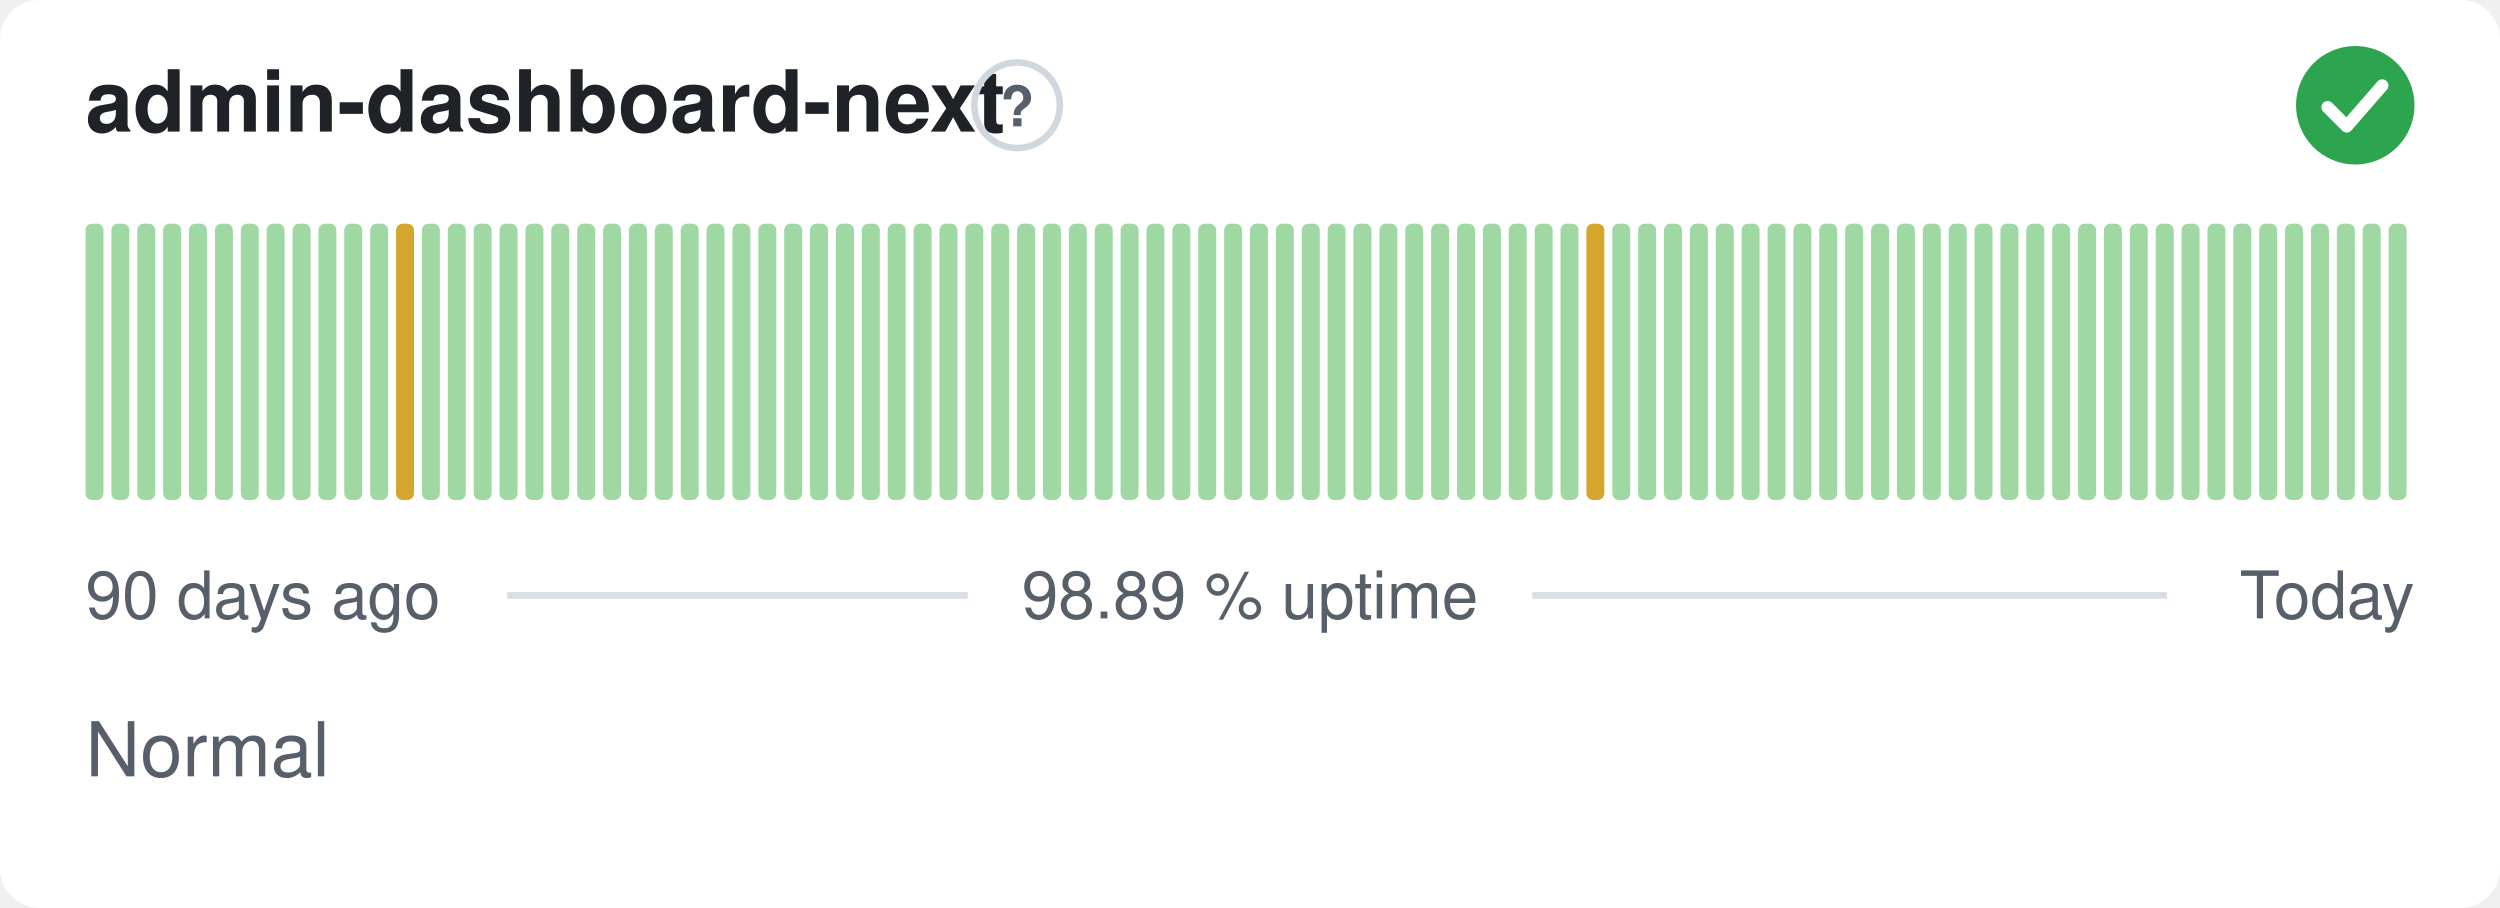
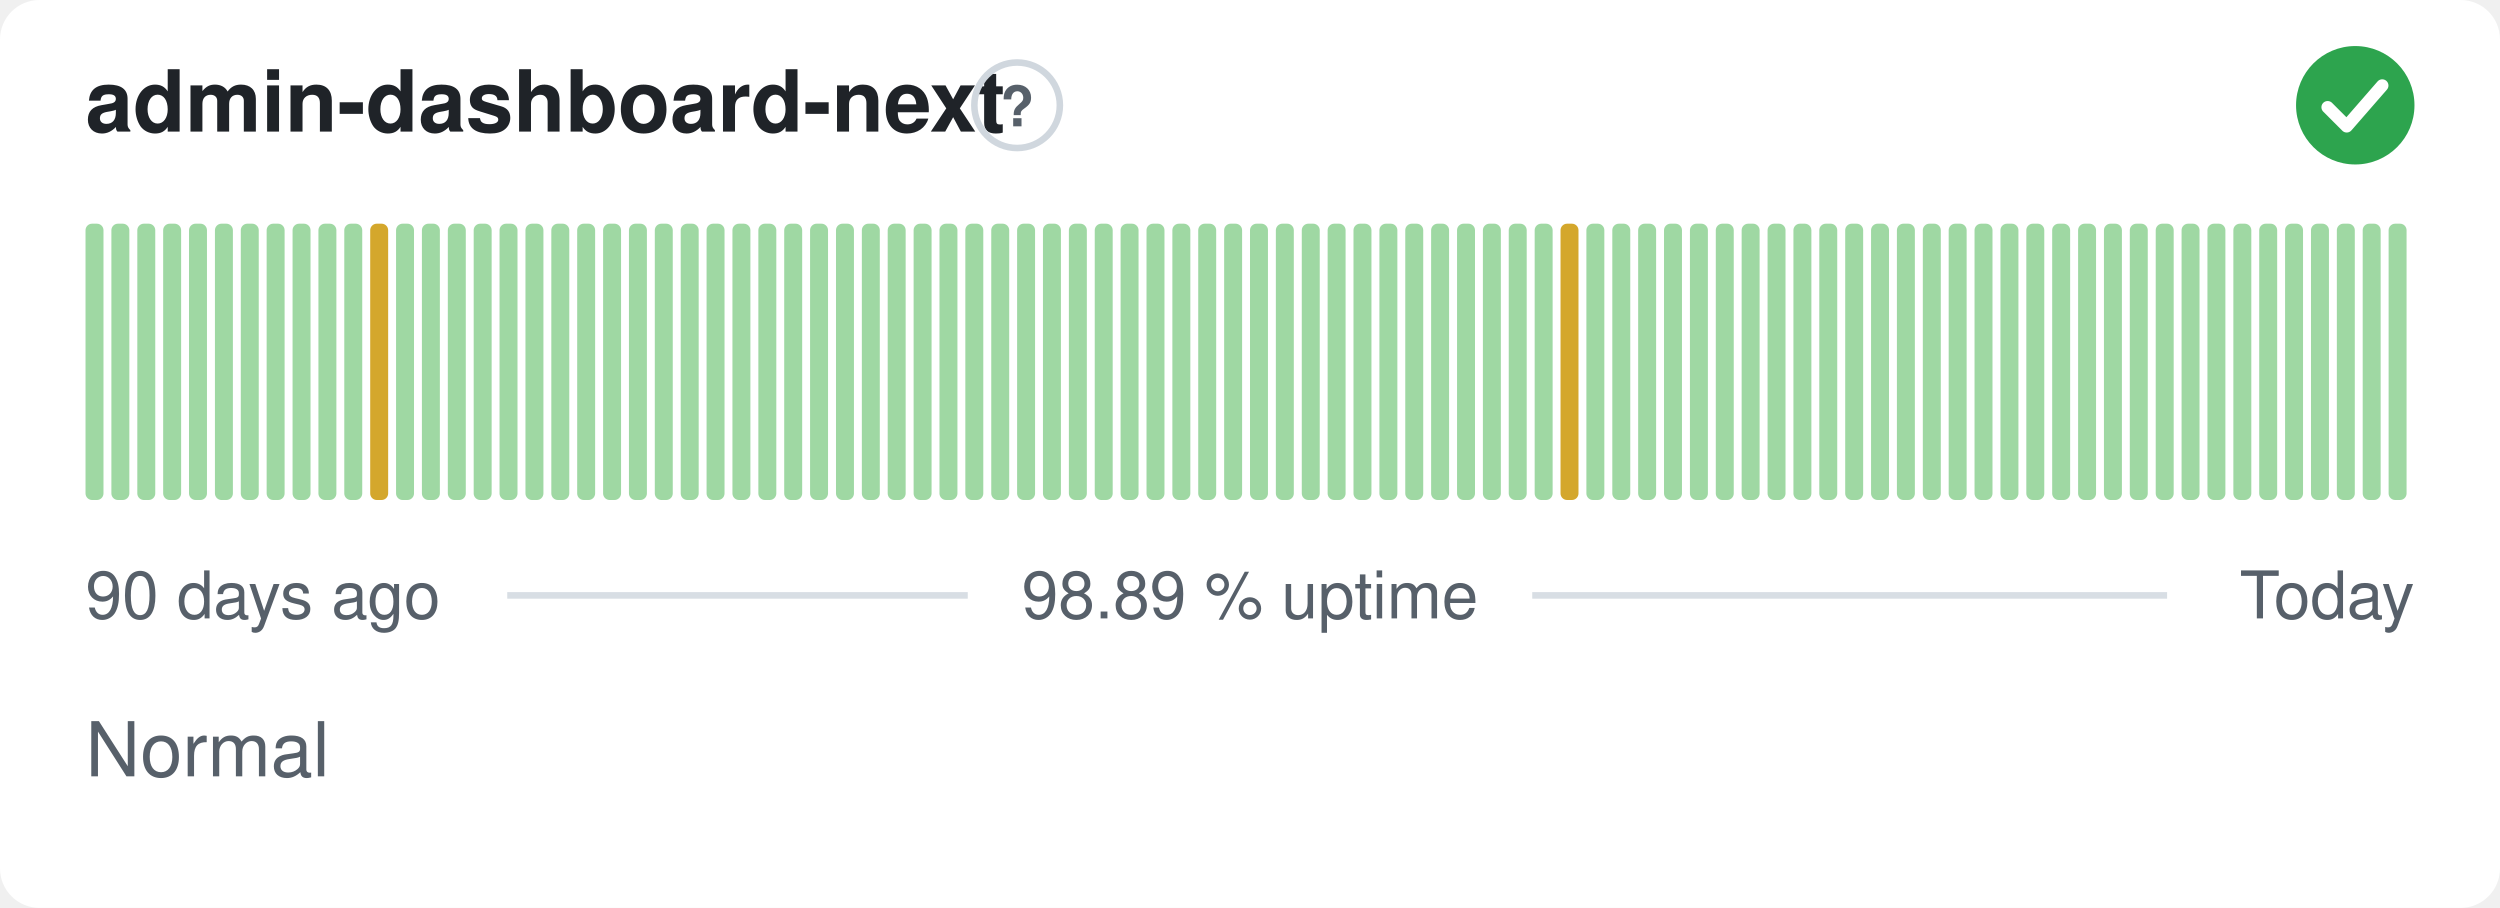
<svg xmlns="http://www.w3.org/2000/svg" width="380" height="138" viewBox="0 0 380 138" role="img" aria-label="admin-dashboard-next: Normal, 98.89 % uptime over the last 90 days" font-family="-apple-system,BlinkMacSystemFont,'Segoe UI',Helvetica,Arial,sans-serif">
  <style>
    @media (prefers-color-scheme: dark) {
      .bg { fill: #0d1117 }
      .title { fill: #e6edf3 }
      .muted { fill: #8b949e }
      .hint { stroke: #30363d }
      .rule { stroke: #30363d }
      .nodata { fill: #21262d }
    }
  </style>
  <rect class="bg" width="380" height="138" rx="6" fill="#ffffff" />
  <text class="title" x="13" y="20" font-size="13" font-weight="600" fill="#1f2328">admin-dashboard-next</text>
  <circle class="hint" cx="154.6" cy="16" r="6.5" fill="none" stroke="#d0d7de" stroke-width="1" />
  <text class="muted" x="154.6" y="19.2" text-anchor="middle" font-size="8.5" font-weight="700" fill="#57606a">?</text>
  <circle cx="358" cy="16" r="9" fill="#2da44e" />
  <path d="M353.80 16.30l2.90 2.90 5.40 -6.20" fill="none" stroke="#fff" stroke-width="1.89" stroke-linecap="round" stroke-linejoin="round" />
  <rect x="13.00" y="34.00" width="2.73" height="42.00" rx="1" fill="#9fd8a3" />
  <rect x="16.93" y="34.00" width="2.73" height="42.00" rx="1" fill="#9fd8a3" />
  <rect x="20.87" y="34.00" width="2.73" height="42.00" rx="1" fill="#9fd8a3" />
  <rect x="24.80" y="34.00" width="2.73" height="42.00" rx="1" fill="#9fd8a3" />
  <rect x="28.73" y="34.00" width="2.73" height="42.00" rx="1" fill="#9fd8a3" />
  <rect x="32.67" y="34.00" width="2.73" height="42.00" rx="1" fill="#9fd8a3" />
  <rect x="36.60" y="34.00" width="2.73" height="42.00" rx="1" fill="#9fd8a3" />
  <rect x="40.53" y="34.00" width="2.73" height="42.00" rx="1" fill="#9fd8a3" />
  <rect x="44.47" y="34.00" width="2.73" height="42.00" rx="1" fill="#9fd8a3" />
  <rect x="48.40" y="34.00" width="2.73" height="42.00" rx="1" fill="#9fd8a3" />
  <rect x="52.33" y="34.00" width="2.73" height="42.00" rx="1" fill="#9fd8a3" />
-   <rect x="56.27" y="34.00" width="2.73" height="42.00" rx="1" fill="#9fd8a3" />
-   <rect x="60.20" y="34.00" width="2.73" height="42.00" rx="1" fill="#d4a72c" />
+   <rect x="56.27" y="34.00" width="2.73" height="42.00" rx="1" fill="#d4a72c" />
+   <rect x="60.20" y="34.00" width="2.73" height="42.00" rx="1" fill="#9fd8a3" />
  <rect x="64.13" y="34.00" width="2.73" height="42.00" rx="1" fill="#9fd8a3" />
  <rect x="68.07" y="34.00" width="2.73" height="42.00" rx="1" fill="#9fd8a3" />
  <rect x="72.00" y="34.00" width="2.73" height="42.00" rx="1" fill="#9fd8a3" />
  <rect x="75.93" y="34.00" width="2.73" height="42.00" rx="1" fill="#9fd8a3" />
  <rect x="79.87" y="34.00" width="2.73" height="42.00" rx="1" fill="#9fd8a3" />
  <rect x="83.80" y="34.00" width="2.73" height="42.00" rx="1" fill="#9fd8a3" />
  <rect x="87.73" y="34.00" width="2.73" height="42.00" rx="1" fill="#9fd8a3" />
  <rect x="91.67" y="34.00" width="2.73" height="42.00" rx="1" fill="#9fd8a3" />
  <rect x="95.60" y="34.00" width="2.73" height="42.00" rx="1" fill="#9fd8a3" />
  <rect x="99.53" y="34.00" width="2.73" height="42.00" rx="1" fill="#9fd8a3" />
  <rect x="103.47" y="34.00" width="2.73" height="42.00" rx="1" fill="#9fd8a3" />
  <rect x="107.40" y="34.00" width="2.73" height="42.00" rx="1" fill="#9fd8a3" />
  <rect x="111.33" y="34.00" width="2.73" height="42.00" rx="1" fill="#9fd8a3" />
  <rect x="115.27" y="34.00" width="2.73" height="42.00" rx="1" fill="#9fd8a3" />
  <rect x="119.20" y="34.00" width="2.73" height="42.00" rx="1" fill="#9fd8a3" />
  <rect x="123.13" y="34.00" width="2.73" height="42.00" rx="1" fill="#9fd8a3" />
  <rect x="127.07" y="34.00" width="2.73" height="42.00" rx="1" fill="#9fd8a3" />
  <rect x="131.00" y="34.00" width="2.73" height="42.00" rx="1" fill="#9fd8a3" />
  <rect x="134.93" y="34.00" width="2.73" height="42.00" rx="1" fill="#9fd8a3" />
  <rect x="138.87" y="34.00" width="2.73" height="42.00" rx="1" fill="#9fd8a3" />
  <rect x="142.80" y="34.00" width="2.73" height="42.00" rx="1" fill="#9fd8a3" />
  <rect x="146.73" y="34.00" width="2.73" height="42.00" rx="1" fill="#9fd8a3" />
  <rect x="150.67" y="34.00" width="2.73" height="42.00" rx="1" fill="#9fd8a3" />
  <rect x="154.60" y="34.00" width="2.73" height="42.00" rx="1" fill="#9fd8a3" />
  <rect x="158.53" y="34.00" width="2.73" height="42.00" rx="1" fill="#9fd8a3" />
  <rect x="162.47" y="34.00" width="2.73" height="42.00" rx="1" fill="#9fd8a3" />
  <rect x="166.40" y="34.00" width="2.73" height="42.00" rx="1" fill="#9fd8a3" />
  <rect x="170.33" y="34.00" width="2.73" height="42.00" rx="1" fill="#9fd8a3" />
  <rect x="174.27" y="34.00" width="2.73" height="42.00" rx="1" fill="#9fd8a3" />
  <rect x="178.20" y="34.00" width="2.73" height="42.00" rx="1" fill="#9fd8a3" />
  <rect x="182.13" y="34.00" width="2.73" height="42.00" rx="1" fill="#9fd8a3" />
  <rect x="186.07" y="34.00" width="2.73" height="42.00" rx="1" fill="#9fd8a3" />
  <rect x="190.00" y="34.00" width="2.73" height="42.00" rx="1" fill="#9fd8a3" />
  <rect x="193.93" y="34.00" width="2.73" height="42.00" rx="1" fill="#9fd8a3" />
  <rect x="197.87" y="34.00" width="2.73" height="42.00" rx="1" fill="#9fd8a3" />
  <rect x="201.80" y="34.00" width="2.73" height="42.00" rx="1" fill="#9fd8a3" />
  <rect x="205.73" y="34.00" width="2.73" height="42.00" rx="1" fill="#9fd8a3" />
  <rect x="209.67" y="34.00" width="2.73" height="42.00" rx="1" fill="#9fd8a3" />
  <rect x="213.60" y="34.00" width="2.73" height="42.00" rx="1" fill="#9fd8a3" />
  <rect x="217.53" y="34.00" width="2.73" height="42.00" rx="1" fill="#9fd8a3" />
  <rect x="221.47" y="34.00" width="2.73" height="42.00" rx="1" fill="#9fd8a3" />
  <rect x="225.40" y="34.00" width="2.73" height="42.00" rx="1" fill="#9fd8a3" />
  <rect x="229.33" y="34.00" width="2.73" height="42.00" rx="1" fill="#9fd8a3" />
  <rect x="233.27" y="34.00" width="2.73" height="42.00" rx="1" fill="#9fd8a3" />
-   <rect x="237.20" y="34.00" width="2.73" height="42.00" rx="1" fill="#9fd8a3" />
-   <rect x="241.13" y="34.00" width="2.73" height="42.00" rx="1" fill="#d4a72c" />
+   <rect x="237.20" y="34.00" width="2.73" height="42.00" rx="1" fill="#d4a72c" />
+   <rect x="241.13" y="34.00" width="2.73" height="42.00" rx="1" fill="#9fd8a3" />
  <rect x="245.07" y="34.00" width="2.73" height="42.00" rx="1" fill="#9fd8a3" />
  <rect x="249.00" y="34.00" width="2.73" height="42.00" rx="1" fill="#9fd8a3" />
  <rect x="252.93" y="34.00" width="2.73" height="42.00" rx="1" fill="#9fd8a3" />
  <rect x="256.87" y="34.00" width="2.73" height="42.00" rx="1" fill="#9fd8a3" />
  <rect x="260.80" y="34.00" width="2.73" height="42.00" rx="1" fill="#9fd8a3" />
  <rect x="264.73" y="34.00" width="2.73" height="42.00" rx="1" fill="#9fd8a3" />
  <rect x="268.67" y="34.00" width="2.73" height="42.00" rx="1" fill="#9fd8a3" />
  <rect x="272.60" y="34.00" width="2.73" height="42.00" rx="1" fill="#9fd8a3" />
  <rect x="276.53" y="34.00" width="2.73" height="42.00" rx="1" fill="#9fd8a3" />
  <rect x="280.47" y="34.00" width="2.73" height="42.00" rx="1" fill="#9fd8a3" />
  <rect x="284.40" y="34.00" width="2.73" height="42.00" rx="1" fill="#9fd8a3" />
  <rect x="288.33" y="34.00" width="2.73" height="42.00" rx="1" fill="#9fd8a3" />
  <rect x="292.27" y="34.00" width="2.73" height="42.00" rx="1" fill="#9fd8a3" />
  <rect x="296.20" y="34.00" width="2.73" height="42.00" rx="1" fill="#9fd8a3" />
  <rect x="300.13" y="34.00" width="2.73" height="42.00" rx="1" fill="#9fd8a3" />
  <rect x="304.07" y="34.00" width="2.73" height="42.00" rx="1" fill="#9fd8a3" />
  <rect x="308.00" y="34.00" width="2.73" height="42.00" rx="1" fill="#9fd8a3" />
  <rect x="311.93" y="34.00" width="2.73" height="42.00" rx="1" fill="#9fd8a3" />
  <rect x="315.87" y="34.00" width="2.73" height="42.00" rx="1" fill="#9fd8a3" />
  <rect x="319.80" y="34.00" width="2.73" height="42.00" rx="1" fill="#9fd8a3" />
  <rect x="323.73" y="34.00" width="2.73" height="42.00" rx="1" fill="#9fd8a3" />
  <rect x="327.67" y="34.00" width="2.73" height="42.00" rx="1" fill="#9fd8a3" />
  <rect x="331.60" y="34.00" width="2.73" height="42.00" rx="1" fill="#9fd8a3" />
  <rect x="335.53" y="34.00" width="2.73" height="42.00" rx="1" fill="#9fd8a3" />
  <rect x="339.47" y="34.00" width="2.73" height="42.00" rx="1" fill="#9fd8a3" />
  <rect x="343.40" y="34.00" width="2.73" height="42.00" rx="1" fill="#9fd8a3" />
  <rect x="347.33" y="34.00" width="2.73" height="42.00" rx="1" fill="#9fd8a3" />
  <rect x="351.27" y="34.00" width="2.73" height="42.00" rx="1" fill="#9fd8a3" />
  <rect x="355.20" y="34.00" width="2.73" height="42.00" rx="1" fill="#9fd8a3" />
  <rect x="359.13" y="34.00" width="2.73" height="42.00" rx="1" fill="#9fd8a3" />
  <rect x="363.07" y="34.00" width="2.73" height="42.00" rx="1" fill="#9fd8a3" />
  <text class="muted" x="13" y="94" font-size="10" fill="#57606a">90 days ago</text>
  <text class="muted" x="190" y="94" text-anchor="middle" font-size="10" fill="#57606a">98.89 % uptime</text>
  <text class="muted" x="367" y="94" text-anchor="end" font-size="10" fill="#57606a">Today</text>
  <line class="rule" x1="77.1" y1="90.5" x2="147.1" y2="90.5" stroke="#d8dee4" stroke-width="1" />
  <line class="rule" x1="232.9" y1="90.5" x2="329.4" y2="90.5" stroke="#d8dee4" stroke-width="1" />
  <text class="muted" x="13" y="118" font-size="11.5" fill="#57606a">Normal</text>
</svg>
